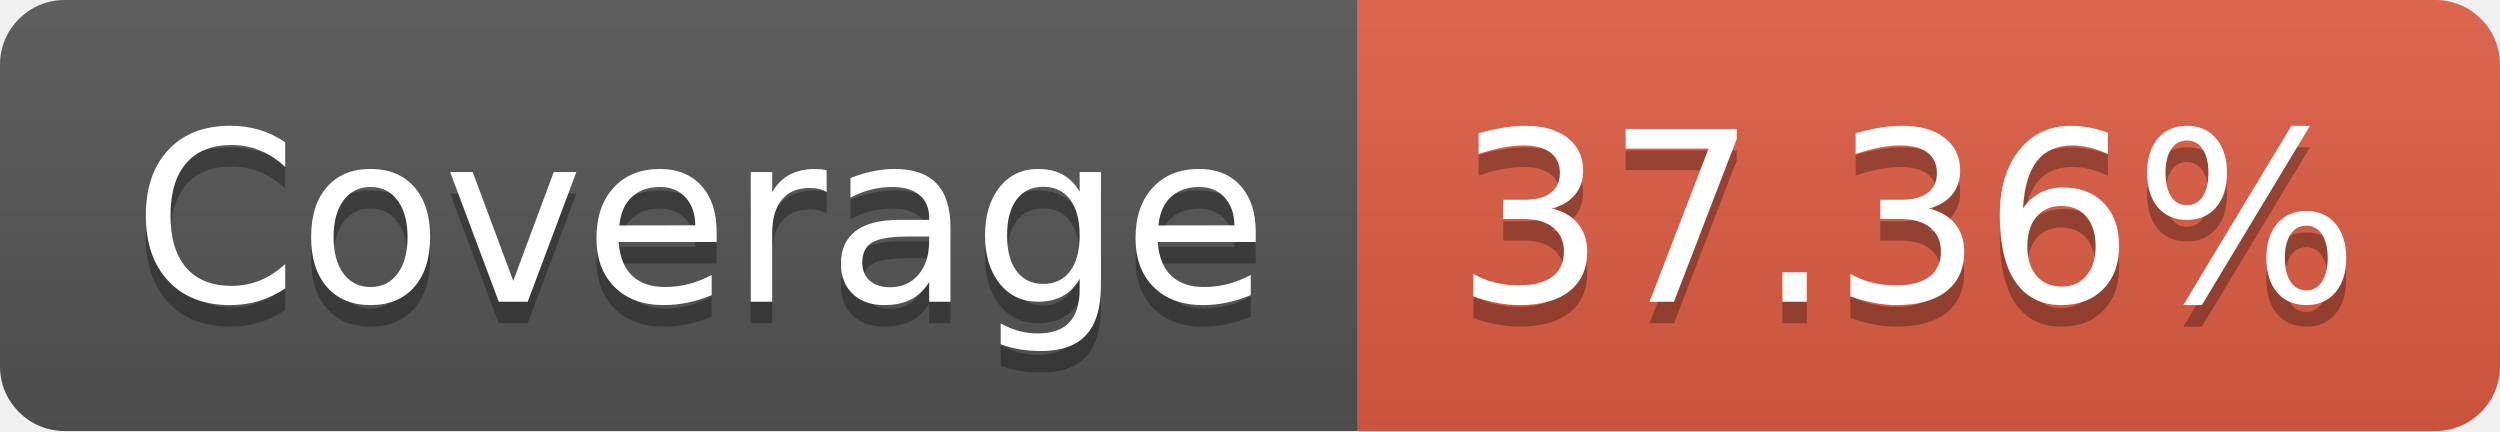
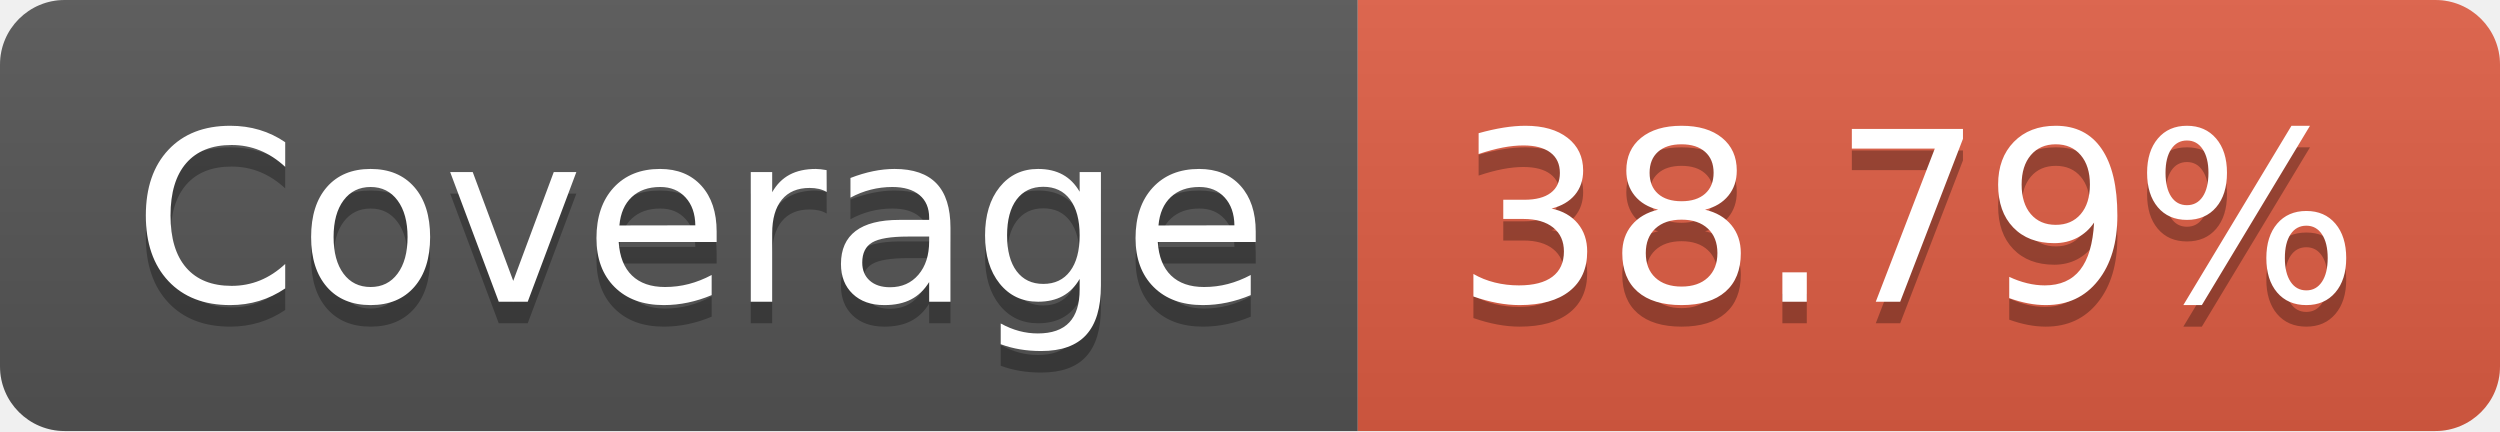
- <svg xmlns="http://www.w3.org/2000/svg" width="116" height="20" role="img" aria-label="Coverage: 37.36%">
+ <svg xmlns="http://www.w3.org/2000/svg" width="116" height="20" role="img" aria-label="Coverage: 38.79%">
  <linearGradient id="s" x2="0" y2="100%">
    <stop offset="0" stop-color="#bbb" stop-opacity=".1" />
    <stop offset="1" stop-opacity=".1" />
  </linearGradient>
  <clipPath id="r">
    <rect width="116" height="20" rx="3" fill="#fff" />
  </clipPath>
  <g clip-path="url(#r)">
    <rect width="63" height="20" fill="#555" />
    <rect x="63" width="53" height="20" fill="#e05d44" />
    <rect width="116" height="20" fill="url(#s)" />
  </g>
  <g fill="#fff" text-anchor="middle" font-family="Verdana,Geneva,DejaVu Sans,sans-serif" text-rendering="geometricPrecision" font-size="110">
    <text aria-hidden="true" x="325" y="150" fill="#010101" fill-opacity=".3" transform="scale(.1)" textLength="530">Coverage</text>
    <text x="325" y="140" transform="scale(.1)" fill="#fff" textLength="530">Coverage</text>
-     <text aria-hidden="true" x="885" y="150" fill="#010101" fill-opacity=".3" transform="scale(.1)" textLength="430">37.36%</text>
-     <text x="885" y="140" transform="scale(.1)" fill="#fff" textLength="430">37.36%</text>
+     <text aria-hidden="true" x="885" y="150" fill="#010101" fill-opacity=".3" transform="scale(.1)" textLength="430">38.79%</text>
+     <text x="885" y="140" transform="scale(.1)" fill="#fff" textLength="430">38.79%</text>
  </g>
</svg>
